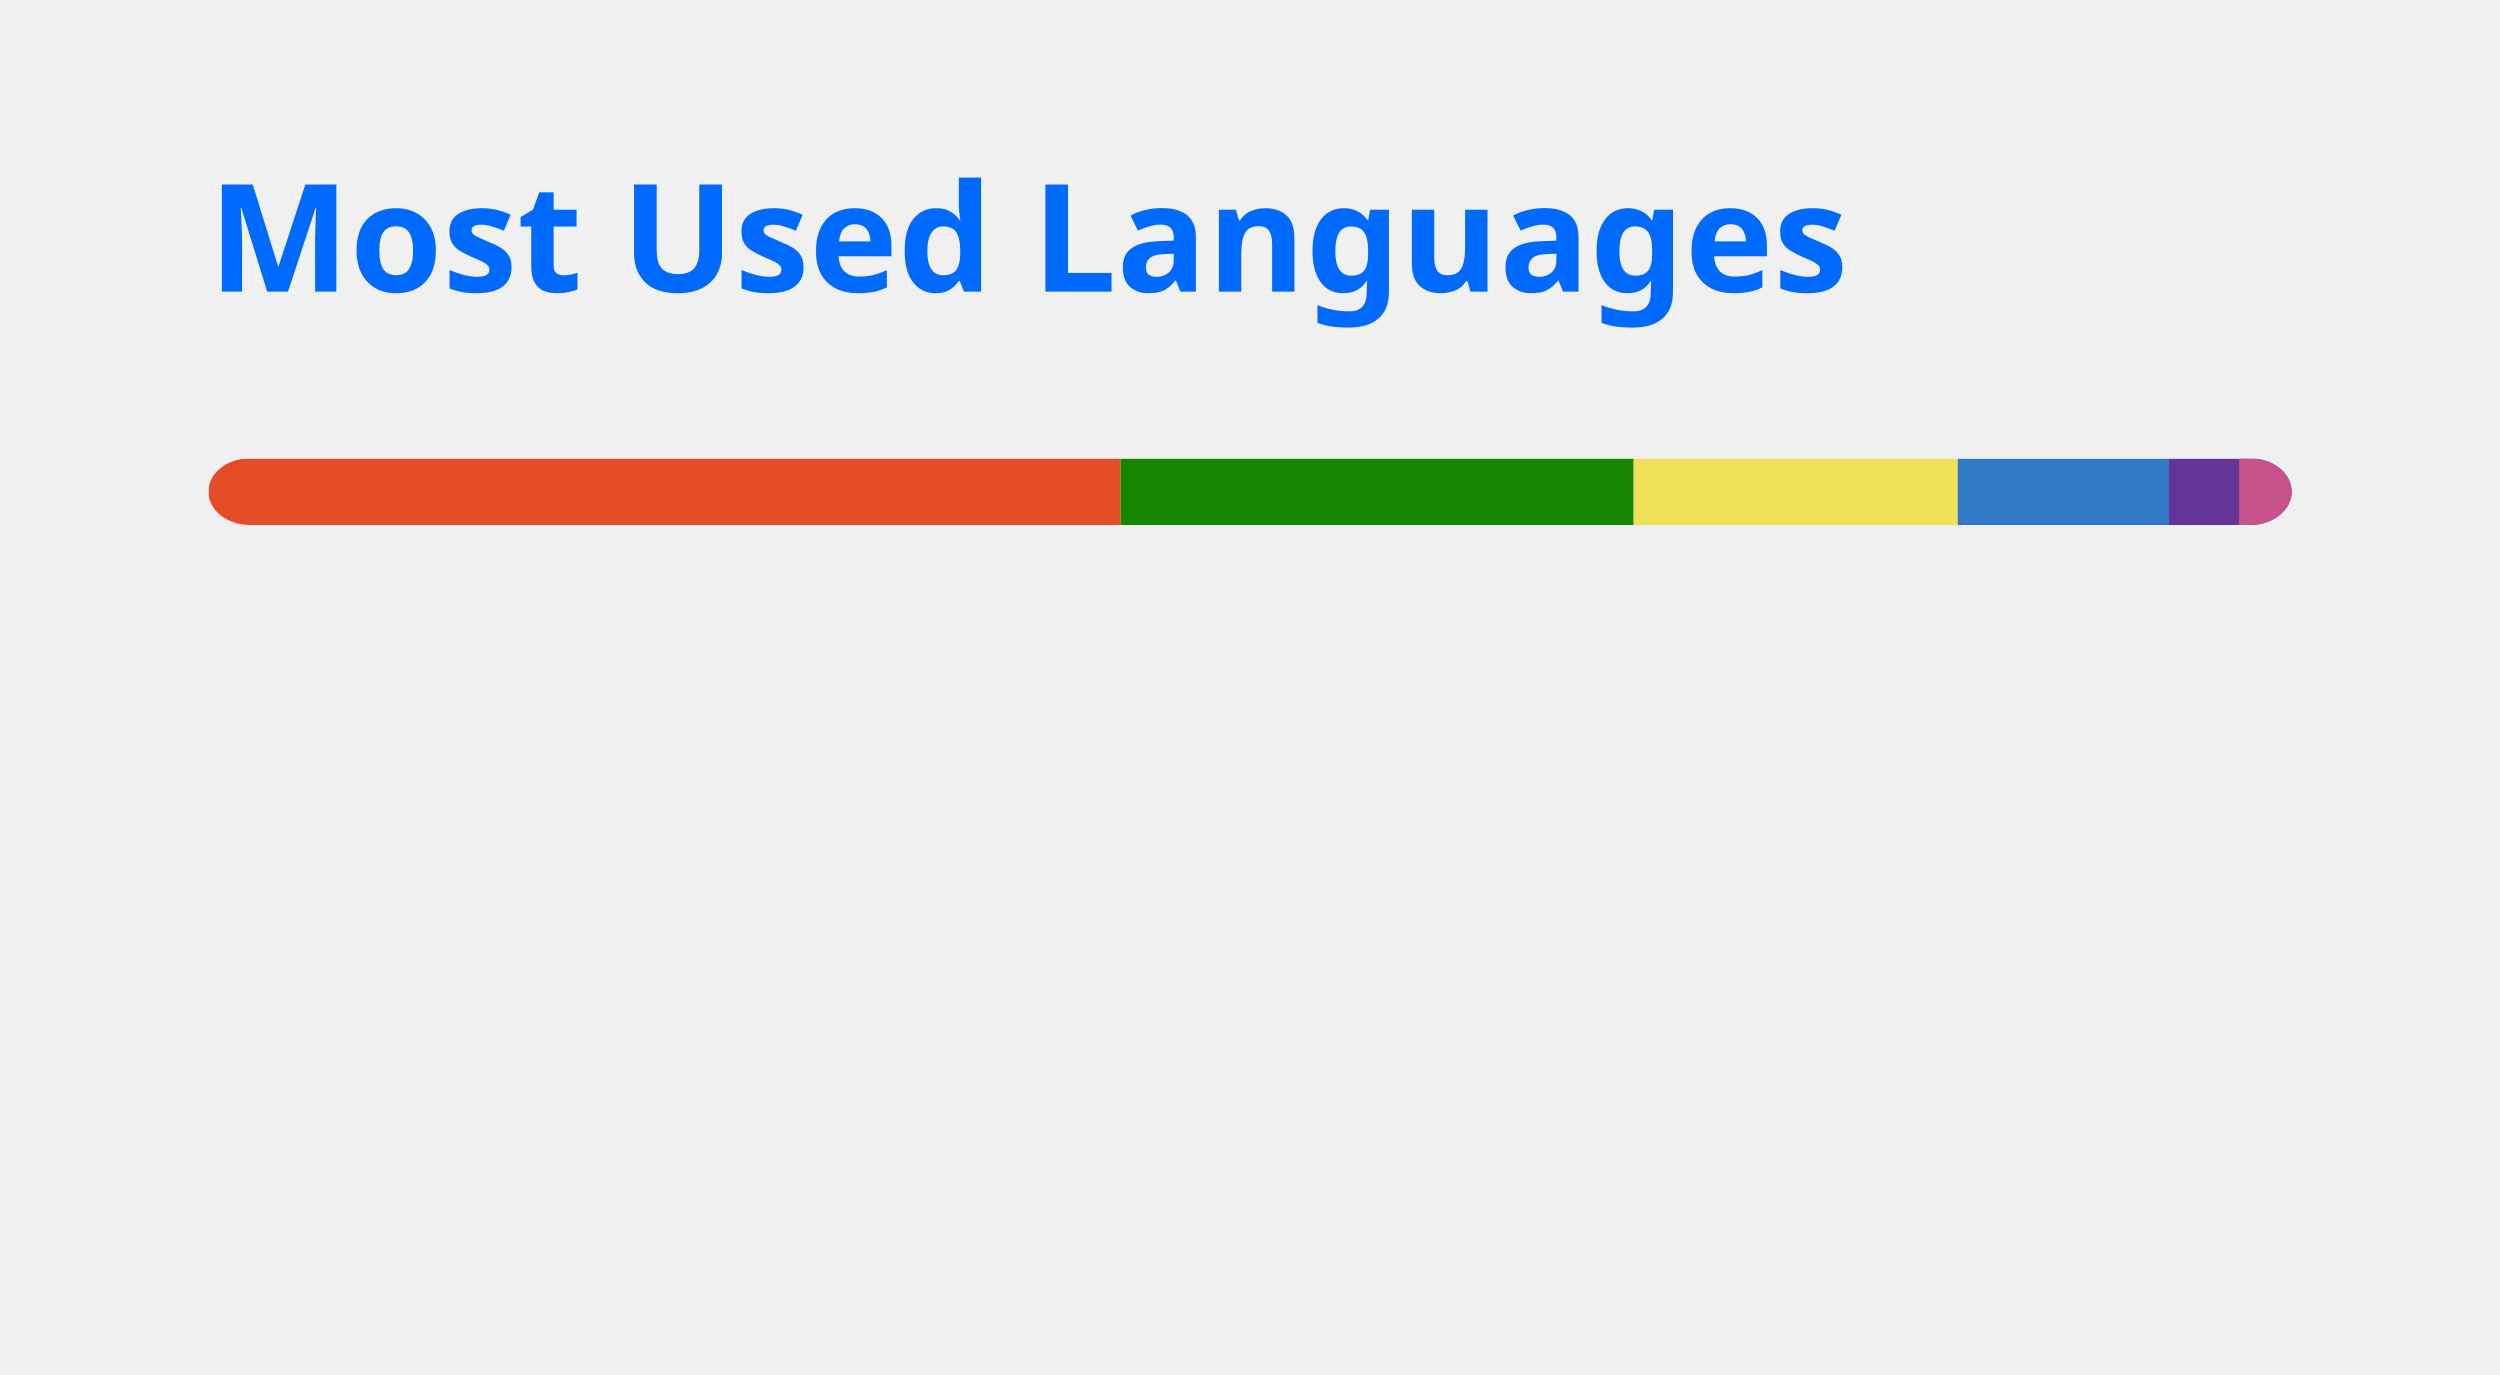
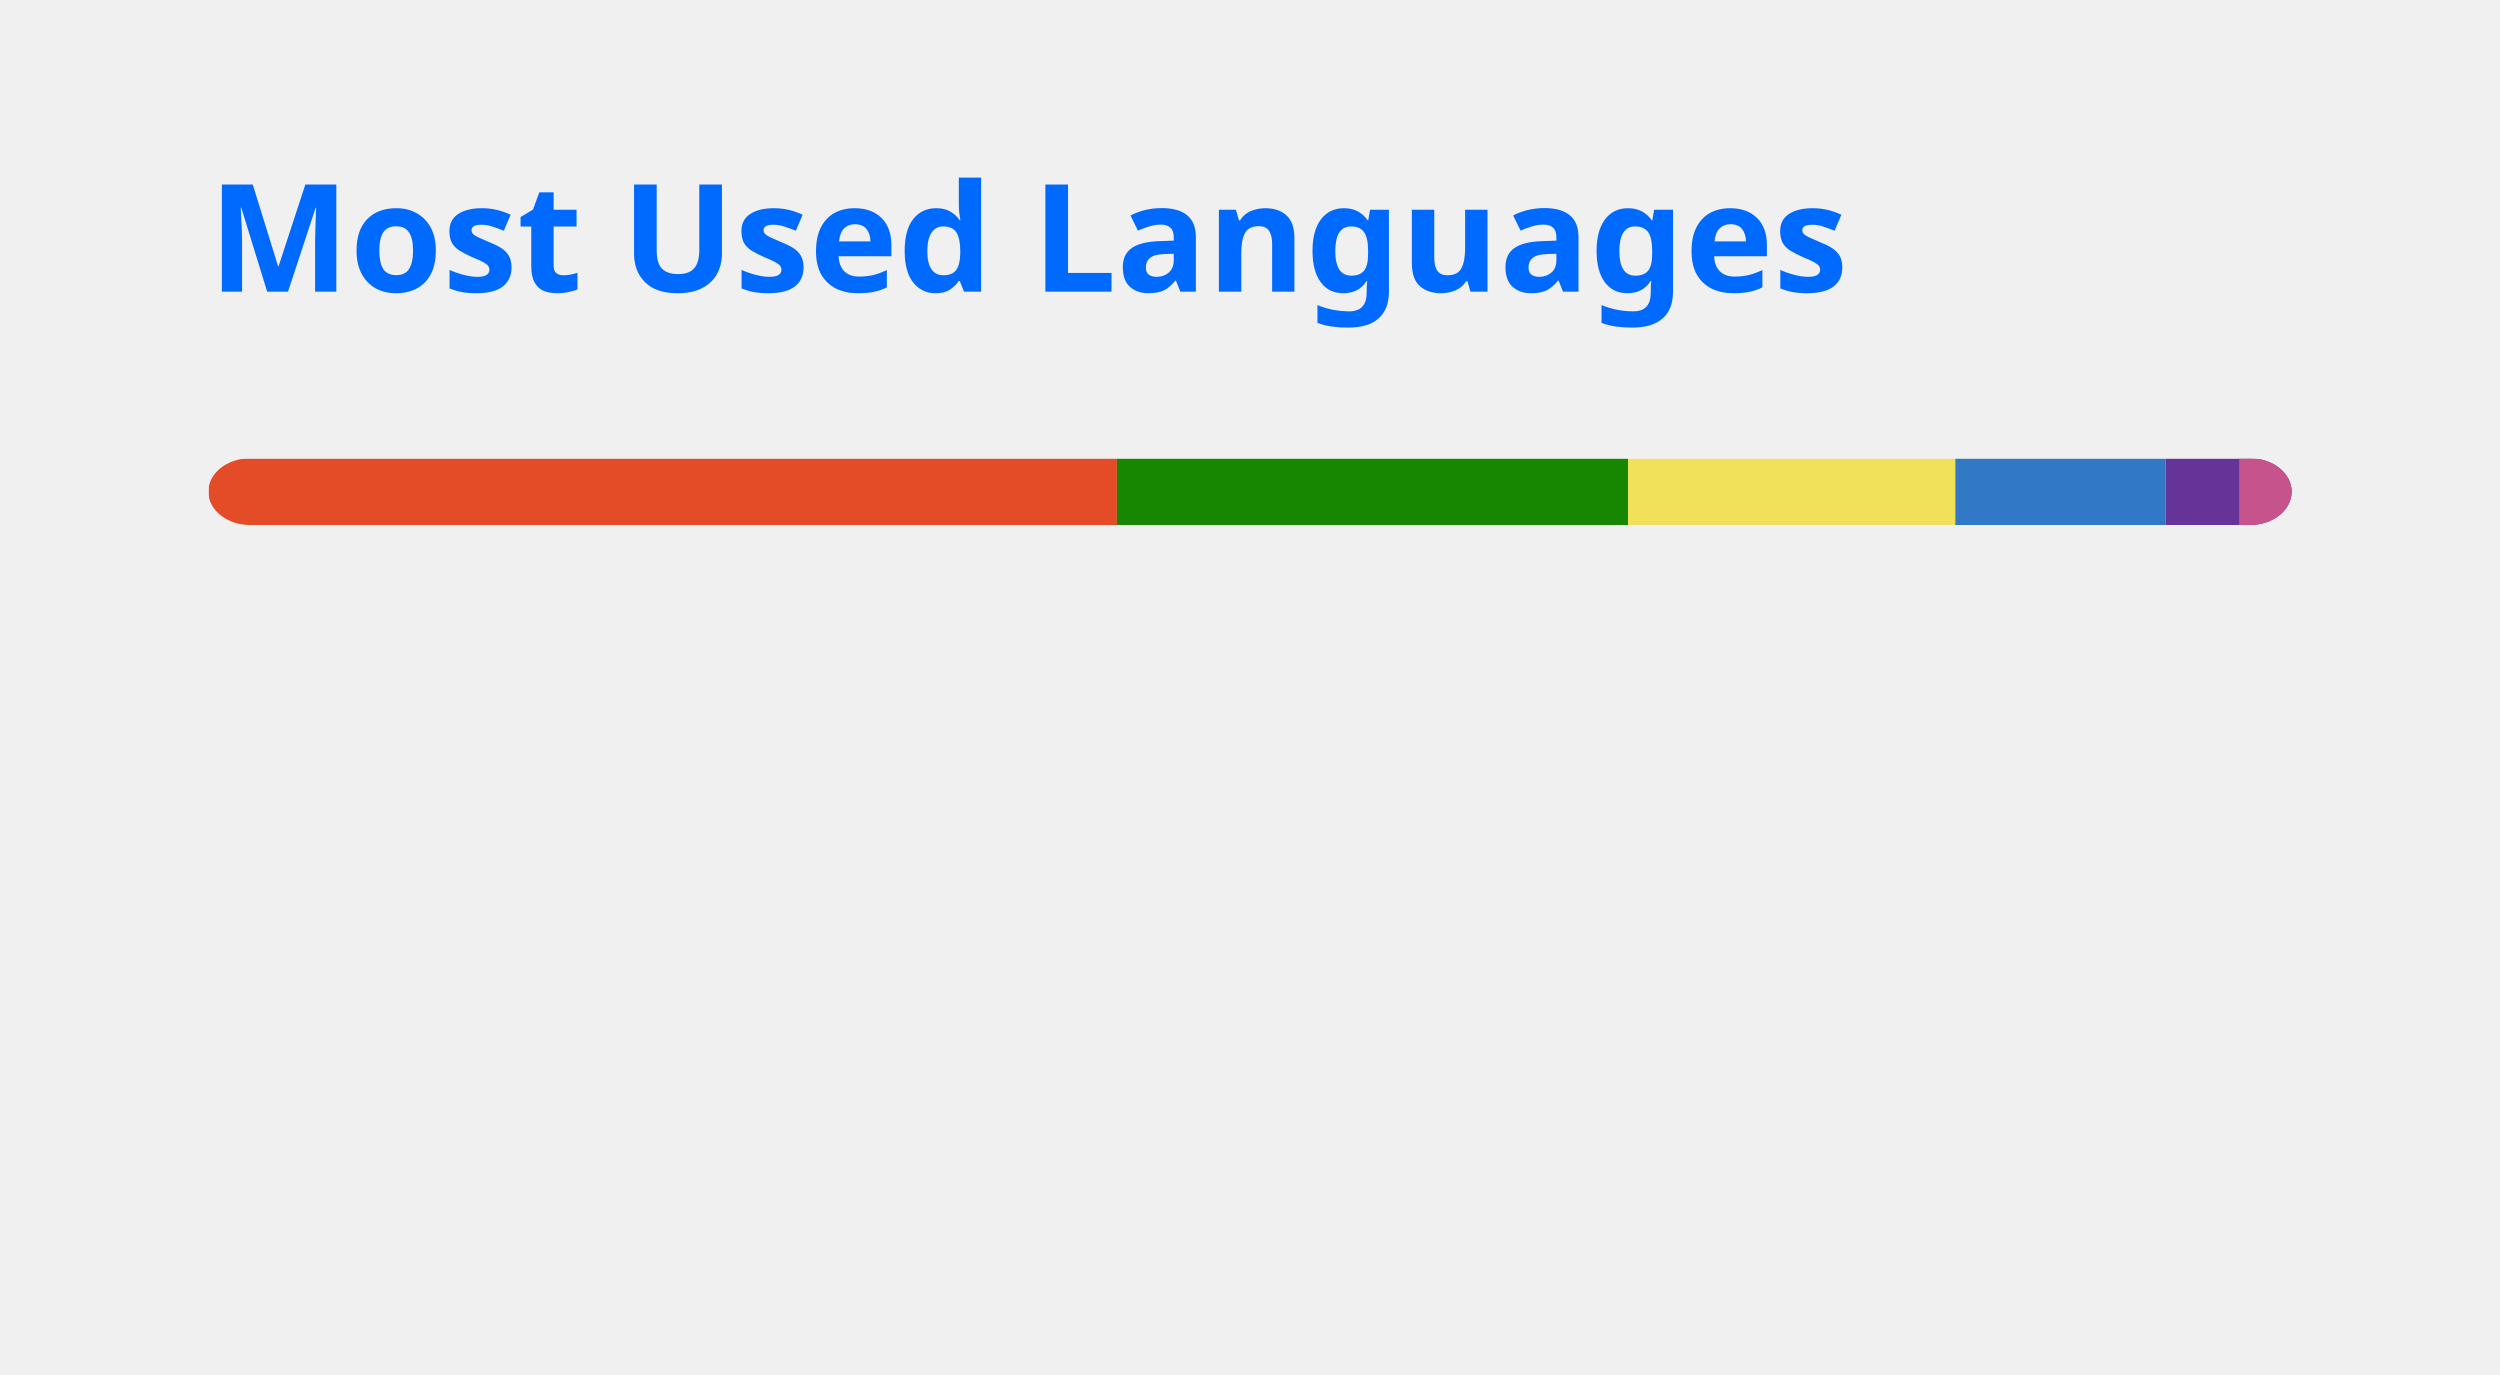
<svg xmlns="http://www.w3.org/2000/svg" width="300" height="165" viewBox="0 0 300 165" fill="none" role="img" aria-labelledby="descId">
  <style>
          .header {
            font: 600 18px 'Segoe UI', Ubuntu, Sans-Serif;
            fill: #006AFF;
            animation: fadeInAnimation 0.8s ease-in-out forwards;
          }
          @supports(-moz-appearance: auto) {
            /* Selector detects Firefox */
            .header { font-size: 15.5px; }
          }
          
    @keyframes slideInAnimation {
      from {
        width: 0;
      }
      to {
        width: calc(100%-100px);
      }
    }
    @keyframes growWidthAnimation {
      from {
        width: 0;
      }
      to {
        width: 100%;
      }
    }
    .stat {
      font: 600 14px 'Segoe UI', Ubuntu, "Helvetica Neue", Sans-Serif; fill: #417E87;
    }
    @supports(-moz-appearance: auto) {
      /* Selector detects Firefox */
      .stat { font-size:12px; }
    }
    .bold { font-weight: 700 }
    .lang-name {
      font: 400 11px "Segoe UI", Ubuntu, Sans-Serif;
      fill: #417E87;
    }
    .stagger {
      opacity: 0;
      animation: fadeInAnimation 0.3s ease-in-out forwards;
    }
    #rect-mask rect{
      animation: slideInAnimation 1s ease-in-out forwards;
    }
    .lang-progress{
      animation: growWidthAnimation 0.6s ease-in-out forwards;
    }
    

          
      /* Animations */
      @keyframes scaleInAnimation {
        from {
          transform: translate(-5px, 5px) scale(0);
        }
        to {
          transform: translate(-5px, 5px) scale(1);
        }
      }
      @keyframes fadeInAnimation {
        from {
          opacity: 0;
        }
        to {
          opacity: 1;
        }
      }
    
          
        </style>
  <rect data-testid="card-bg" x="0.5" y="0.5" rx="4.5" height="99%" stroke="#e4e2e2" width="299" fill="#ffffff00" stroke-opacity="0" />
  <g data-testid="card-title" transform="translate(25, 35)">
    <g transform="translate(0, 0)">
      <text x="0" y="0" class="header" data-testid="header">Most Used Languages</text>
    </g>
  </g>
  <g data-testid="main-card-body" transform="translate(0, 55)">
    <svg data-testid="lang-items" x="25">
      <mask id="rect-mask">
        <rect x="0" y="0" width="250" height="8" fill="white" rx="5" />
      </mask>
-       <rect mask="url(#rect-mask)" data-testid="lang-progress" x="0" y="0" width="109.46" height="8" fill="#e34c26" />
-       <rect mask="url(#rect-mask)" data-testid="lang-progress" x="109.46" y="0" width="61.58" height="8" fill="#178600" />
-       <rect mask="url(#rect-mask)" data-testid="lang-progress" x="171.04" y="0" width="38.89" height="8" fill="#f1e05a" />
-       <rect mask="url(#rect-mask)" data-testid="lang-progress" x="209.93" y="0" width="25.35" height="8" fill="#3178c6" />
-       <rect mask="url(#rect-mask)" data-testid="lang-progress" x="235.28" y="0" width="18.41" height="8" fill="#663399" />
-       <rect mask="url(#rect-mask)" data-testid="lang-progress" x="243.69" y="0" width="16.32" height="8" fill="#c6538c" />
+       <rect mask="url(#rect-mask)" data-testid="lang-progress" x="0" y="0" width="109.03" height="8" fill="#e34c26" />
+       <rect mask="url(#rect-mask)" data-testid="lang-progress" x="109.03" y="0" width="61.33" height="8" fill="#178600" />
+       <rect mask="url(#rect-mask)" data-testid="lang-progress" x="170.36" y="0" width="39.28" height="8" fill="#f1e05a" />
+       <rect mask="url(#rect-mask)" data-testid="lang-progress" x="209.64" y="0" width="25.24" height="8" fill="#3178c6" />
+       <rect mask="url(#rect-mask)" data-testid="lang-progress" x="234.88" y="0" width="18.82" height="8" fill="#663399" />
+       <rect mask="url(#rect-mask)" data-testid="lang-progress" x="243.7" y="0" width="16.29" height="8" fill="#c6538c" />
      <g transform="translate(0, 25)">
        <g transform="translate(0, 0)">
          <g transform="translate(0, 0)">
            <g class="stagger" style="animation-delay: 450ms">
              <circle cx="5" cy="6" r="5" fill="#e34c26" />
              <text data-testid="lang-name" x="15" y="10" class="lang-name">
-         HTML 43.78%
+         HTML 43.61%
      </text>
            </g>
          </g>
          <g transform="translate(0, 25)">
            <g class="stagger" style="animation-delay: 600ms">
              <circle cx="5" cy="6" r="5" fill="#178600" />
              <text data-testid="lang-name" x="15" y="10" class="lang-name">
-         C# 24.63%
+         C# 24.53%
      </text>
            </g>
          </g>
          <g transform="translate(0, 50)">
            <g class="stagger" style="animation-delay: 750ms">
              <circle cx="5" cy="6" r="5" fill="#f1e05a" />
              <text data-testid="lang-name" x="15" y="10" class="lang-name">
-         JavaScript 15.55%
+         JavaScript 15.71%
      </text>
            </g>
          </g>
        </g>
        <g transform="translate(150, 0)">
          <g transform="translate(0, 0)">
            <g class="stagger" style="animation-delay: 450ms">
              <circle cx="5" cy="6" r="5" fill="#3178c6" />
              <text data-testid="lang-name" x="15" y="10" class="lang-name">
-         TypeScript 10.14%
+         TypeScript 10.10%
      </text>
            </g>
          </g>
          <g transform="translate(0, 25)">
            <g class="stagger" style="animation-delay: 600ms">
              <circle cx="5" cy="6" r="5" fill="#663399" />
              <text data-testid="lang-name" x="15" y="10" class="lang-name">
-         CSS 3.36%
+         CSS 3.53%
      </text>
            </g>
          </g>
          <g transform="translate(0, 50)">
            <g class="stagger" style="animation-delay: 750ms">
              <circle cx="5" cy="6" r="5" fill="#c6538c" />
              <text data-testid="lang-name" x="15" y="10" class="lang-name">
-         SCSS 2.53%
+         SCSS 2.52%
      </text>
            </g>
          </g>
        </g>
      </g>
    </svg>
  </g>
</svg>
